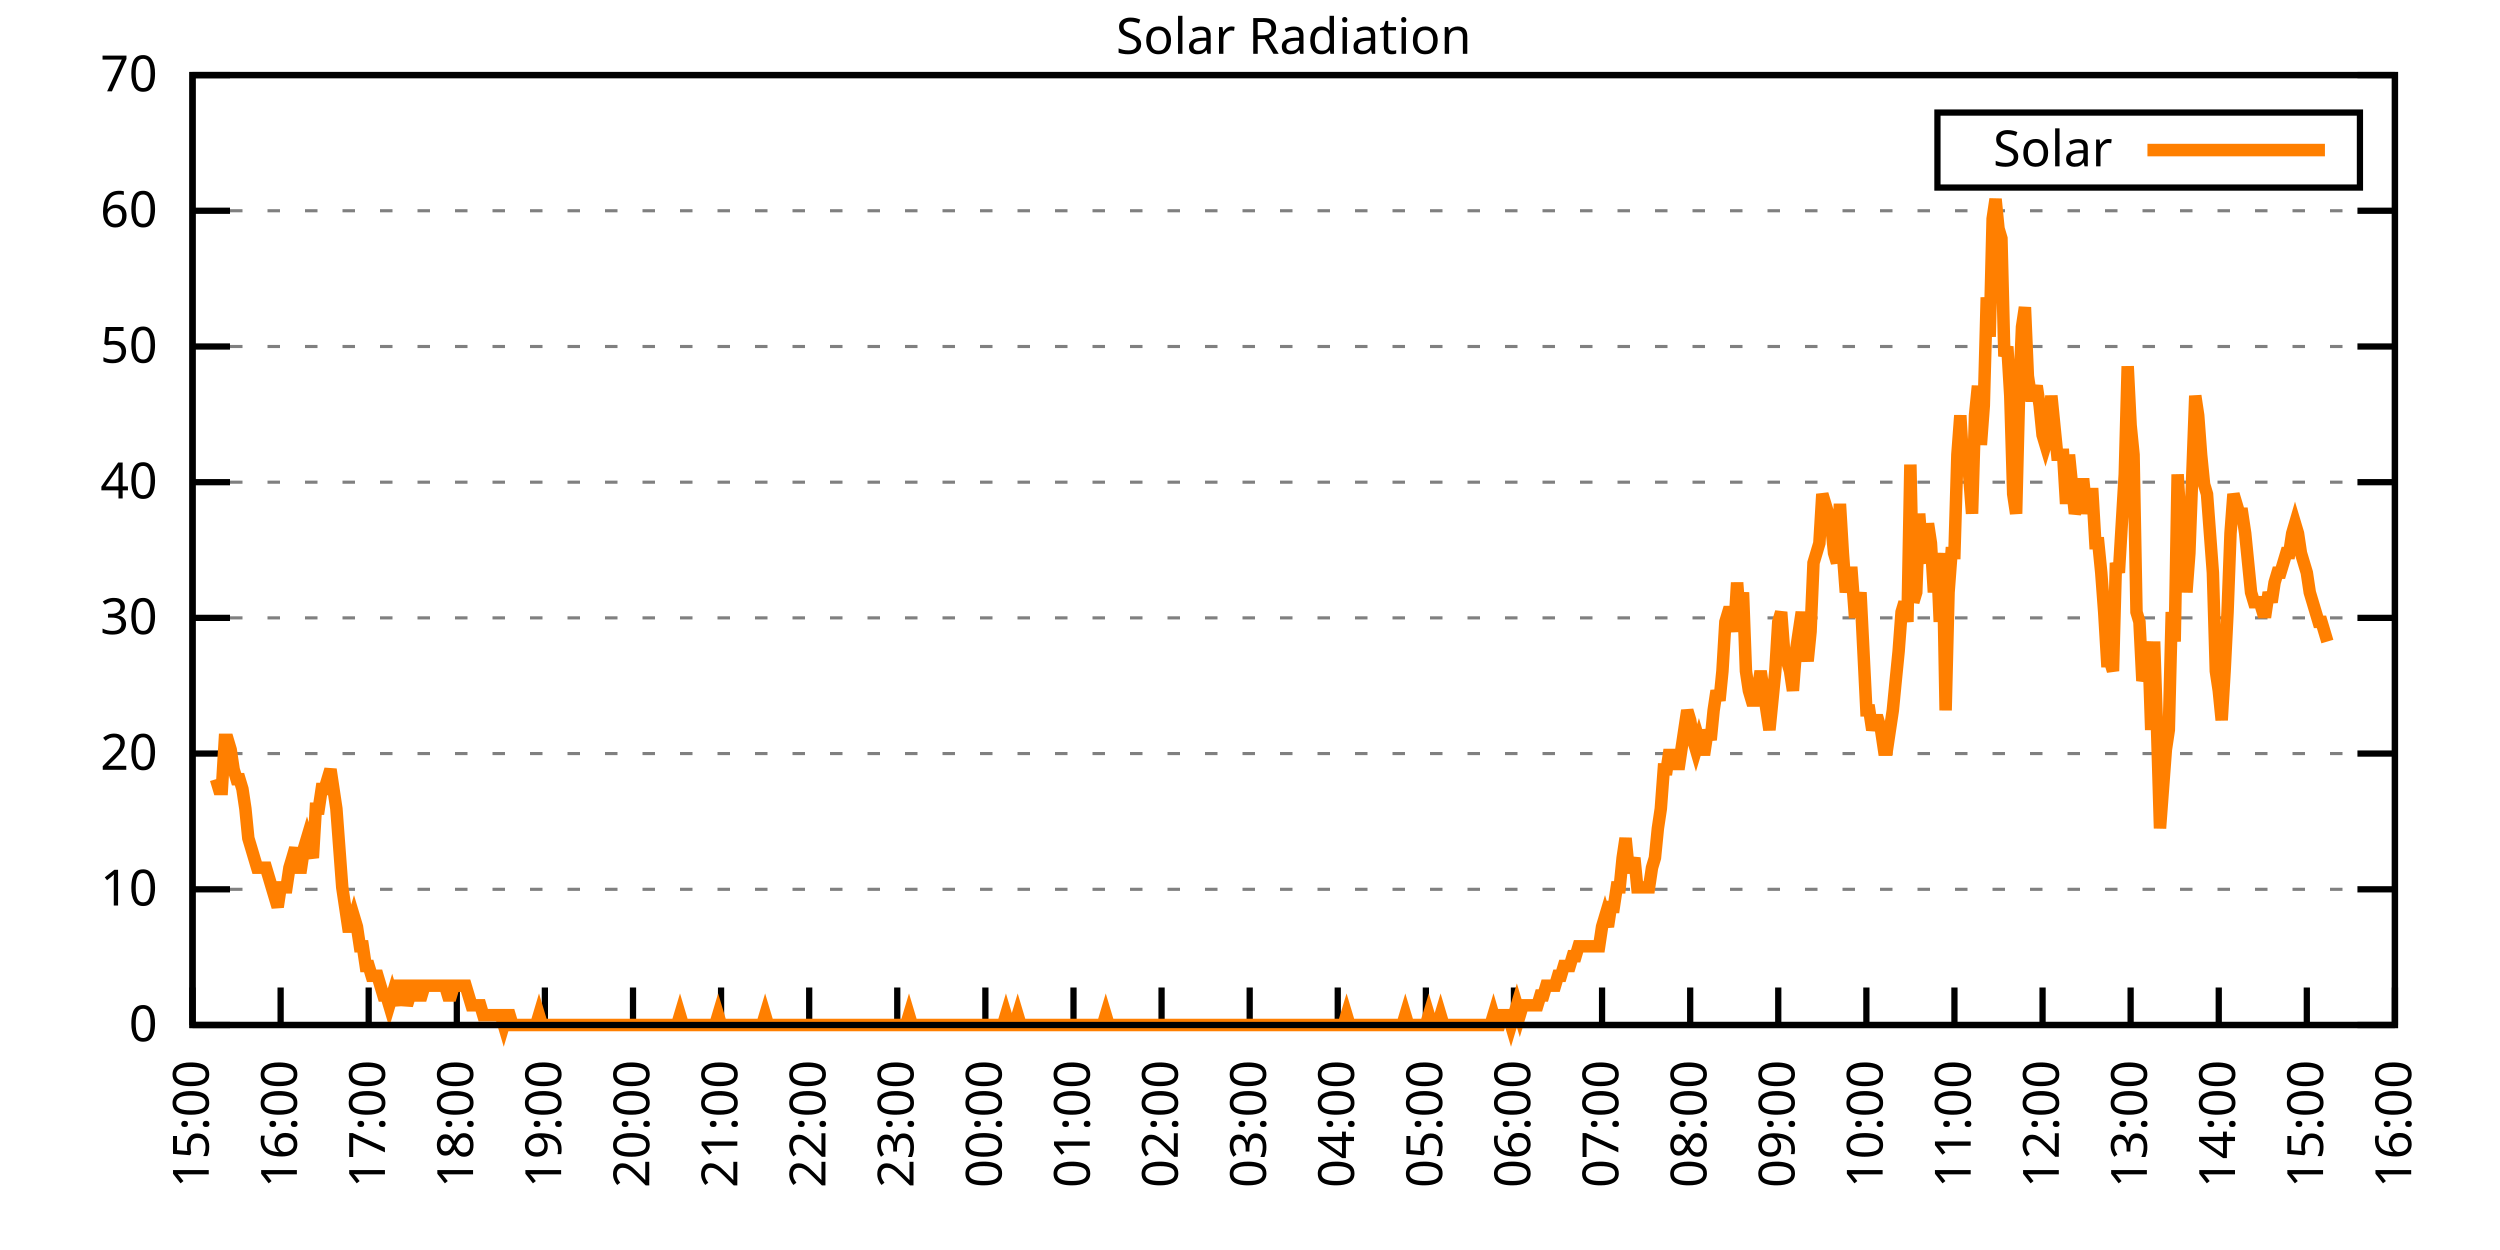
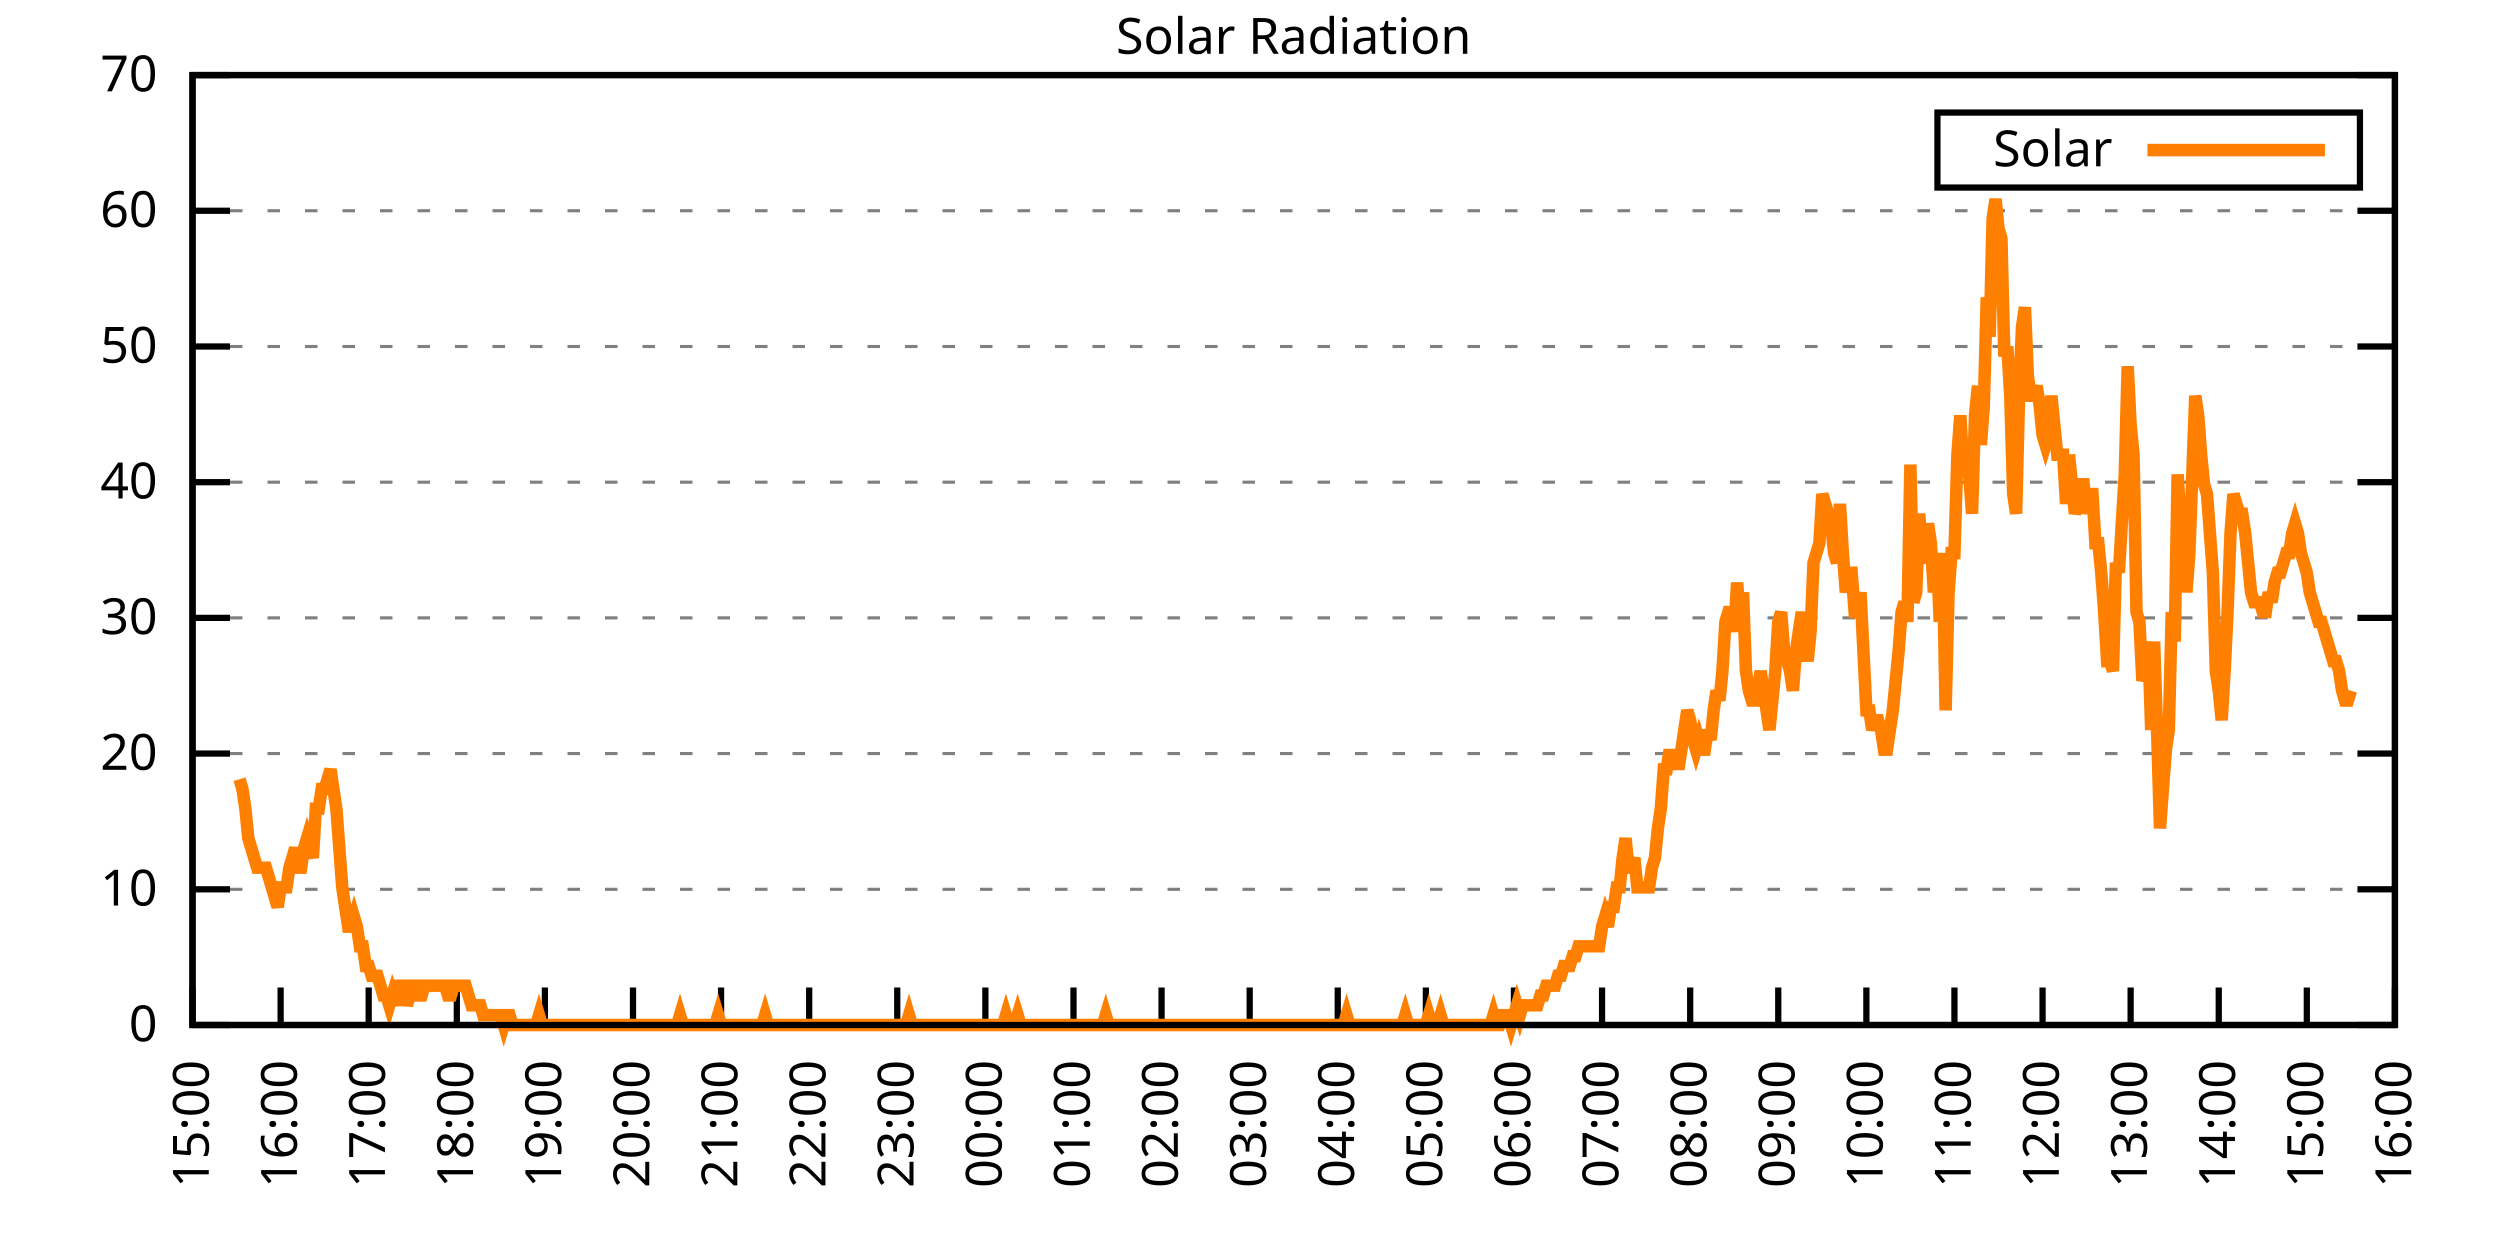
<svg xmlns="http://www.w3.org/2000/svg" xmlns:xlink="http://www.w3.org/1999/xlink" width="400" height="200" viewBox="0 0 400 200">
  <g id="gnuplot_canvas">
    <rect x="0" y="0" width="400" height="200" fill="none" />
    <defs>
      <circle id="gpDot" r="0.5" stroke-width="0.5" stroke="currentColor" />
      <path id="gpPt0" stroke-width="0.333" stroke="currentColor" d="M-1,0 h2 M0,-1 v2" />
      <path id="gpPt1" stroke-width="0.333" stroke="currentColor" d="M-1,-1 L1,1 M1,-1 L-1,1" />
      <path id="gpPt2" stroke-width="0.333" stroke="currentColor" d="M-1,0 L1,0 M0,-1 L0,1 M-1,-1 L1,1 M-1,1 L1,-1" />
      <rect id="gpPt3" stroke-width="0.333" stroke="currentColor" x="-1" y="-1" width="2" height="2" />
      <rect id="gpPt4" stroke-width="0.333" stroke="currentColor" fill="currentColor" x="-1" y="-1" width="2" height="2" />
      <circle id="gpPt5" stroke-width="0.333" stroke="currentColor" cx="0" cy="0" r="1" />
      <use xlink:href="#gpPt5" id="gpPt6" fill="currentColor" stroke="none" />
      <path id="gpPt7" stroke-width="0.333" stroke="currentColor" d="M0,-1.33 L-1.33,0.67 L1.33,0.67 z" />
      <use xlink:href="#gpPt7" id="gpPt8" fill="currentColor" stroke="none" />
      <use xlink:href="#gpPt7" id="gpPt9" stroke="currentColor" transform="rotate(180)" />
      <use xlink:href="#gpPt9" id="gpPt10" fill="currentColor" stroke="none" />
      <use xlink:href="#gpPt3" id="gpPt11" stroke="currentColor" transform="rotate(45)" />
      <use xlink:href="#gpPt11" id="gpPt12" fill="currentColor" stroke="none" />
      <path id="gpPt13" stroke-width="0.333" stroke="currentColor" d="M0,1.330 L1.265,0.411 L0.782,-1.067 L-0.782,-1.076 L-1.265,0.411 z" />
      <use xlink:href="#gpPt13" id="gpPt14" fill="currentColor" stroke="none" />
      <filter id="textbox" filterUnits="objectBoundingBox" x="0" y="0" height="1" width="1">
        <feFlood flood-color="white" flood-opacity="1" result="bgnd" />
        <feComposite in="SourceGraphic" in2="bgnd" operator="atop" />
      </filter>
      <filter id="greybox" filterUnits="objectBoundingBox" x="0" y="0" height="1" width="1">
        <feFlood flood-color="lightgrey" flood-opacity="1" result="grey" />
        <feComposite in="SourceGraphic" in2="grey" operator="atop" />
      </filter>
    </defs>
    <g fill="none" color="white" stroke="currentColor" stroke-width="1.00" stroke-linecap="butt" stroke-linejoin="miter">
</g>
    <g fill="none" color="black" stroke="currentColor" stroke-width="1.00" stroke-linecap="butt" stroke-linejoin="miter">
      <g stroke="none" shape-rendering="crispEdges">
        <polygon fill="rgb(255, 255, 255)" points="30.80,164.00 383.18,164.00 383.18,12.02 30.80,12.02 " />
      </g>
    </g>
    <g fill="none" color="black" stroke="currentColor" stroke-width="1.00" stroke-linecap="butt" stroke-linejoin="miter">
</g>
    <g fill="none" color="black" stroke="black" stroke-width="0.50" stroke-linecap="butt" stroke-linejoin="miter">
</g>
    <g fill="none" color="gray" stroke="currentColor" stroke-width="0.50" stroke-linecap="butt" stroke-linejoin="miter">
      <path stroke="gray" stroke-dasharray="2,4" class="gridline" d="M30.80,164.00 L383.19,164.00  " />
    </g>
    <g fill="none" color="gray" stroke="gray" stroke-width="1.00" stroke-linecap="butt" stroke-linejoin="miter">
</g>
    <g fill="none" color="black" stroke="currentColor" stroke-width="1.00" stroke-linecap="butt" stroke-linejoin="miter">
      <path stroke="black" d="M30.80,164.00 L36.80,164.00 M383.19,164.00 L377.19,164.00  " />
      <g transform="translate(25.20,166.60)" stroke="none" fill="black" font-family="Sans" font-size="8.00" text-anchor="end">
        <text>
          <tspan font-family="Sans"> 0</tspan>
        </text>
      </g>
    </g>
    <g fill="none" color="black" stroke="currentColor" stroke-width="1.00" stroke-linecap="butt" stroke-linejoin="miter">
</g>
    <g fill="none" color="black" stroke="black" stroke-width="0.50" stroke-linecap="butt" stroke-linejoin="miter">
</g>
    <g fill="none" color="gray" stroke="currentColor" stroke-width="0.50" stroke-linecap="butt" stroke-linejoin="miter">
      <path stroke="gray" stroke-dasharray="2,4" class="gridline" d="M30.80,142.29 L383.19,142.29  " />
    </g>
    <g fill="none" color="gray" stroke="gray" stroke-width="1.00" stroke-linecap="butt" stroke-linejoin="miter">
</g>
    <g fill="none" color="black" stroke="currentColor" stroke-width="1.00" stroke-linecap="butt" stroke-linejoin="miter">
      <path stroke="black" d="M30.80,142.29 L36.80,142.29 M383.19,142.29 L377.19,142.29  " />
      <g transform="translate(25.20,144.89)" stroke="none" fill="black" font-family="Sans" font-size="8.00" text-anchor="end">
        <text>
          <tspan font-family="Sans"> 10</tspan>
        </text>
      </g>
    </g>
    <g fill="none" color="black" stroke="currentColor" stroke-width="1.00" stroke-linecap="butt" stroke-linejoin="miter">
</g>
    <g fill="none" color="black" stroke="black" stroke-width="0.50" stroke-linecap="butt" stroke-linejoin="miter">
</g>
    <g fill="none" color="gray" stroke="currentColor" stroke-width="0.50" stroke-linecap="butt" stroke-linejoin="miter">
      <path stroke="gray" stroke-dasharray="2,4" class="gridline" d="M30.80,120.57 L383.19,120.57  " />
    </g>
    <g fill="none" color="gray" stroke="gray" stroke-width="1.00" stroke-linecap="butt" stroke-linejoin="miter">
</g>
    <g fill="none" color="black" stroke="currentColor" stroke-width="1.00" stroke-linecap="butt" stroke-linejoin="miter">
      <path stroke="black" d="M30.80,120.57 L36.80,120.57 M383.19,120.57 L377.19,120.57  " />
      <g transform="translate(25.20,123.17)" stroke="none" fill="black" font-family="Sans" font-size="8.00" text-anchor="end">
        <text>
          <tspan font-family="Sans"> 20</tspan>
        </text>
      </g>
    </g>
    <g fill="none" color="black" stroke="currentColor" stroke-width="1.00" stroke-linecap="butt" stroke-linejoin="miter">
</g>
    <g fill="none" color="black" stroke="black" stroke-width="0.50" stroke-linecap="butt" stroke-linejoin="miter">
</g>
    <g fill="none" color="gray" stroke="currentColor" stroke-width="0.50" stroke-linecap="butt" stroke-linejoin="miter">
      <path stroke="gray" stroke-dasharray="2,4" class="gridline" d="M30.80,98.86 L383.19,98.86  " />
    </g>
    <g fill="none" color="gray" stroke="gray" stroke-width="1.00" stroke-linecap="butt" stroke-linejoin="miter">
</g>
    <g fill="none" color="black" stroke="currentColor" stroke-width="1.00" stroke-linecap="butt" stroke-linejoin="miter">
      <path stroke="black" d="M30.80,98.86 L36.80,98.86 M383.19,98.86 L377.19,98.86  " />
      <g transform="translate(25.20,101.46)" stroke="none" fill="black" font-family="Sans" font-size="8.00" text-anchor="end">
        <text>
          <tspan font-family="Sans"> 30</tspan>
        </text>
      </g>
    </g>
    <g fill="none" color="black" stroke="currentColor" stroke-width="1.00" stroke-linecap="butt" stroke-linejoin="miter">
</g>
    <g fill="none" color="black" stroke="black" stroke-width="0.50" stroke-linecap="butt" stroke-linejoin="miter">
</g>
    <g fill="none" color="gray" stroke="currentColor" stroke-width="0.50" stroke-linecap="butt" stroke-linejoin="miter">
      <path stroke="gray" stroke-dasharray="2,4" class="gridline" d="M30.80,77.15 L383.19,77.15  " />
    </g>
    <g fill="none" color="gray" stroke="gray" stroke-width="1.00" stroke-linecap="butt" stroke-linejoin="miter">
</g>
    <g fill="none" color="black" stroke="currentColor" stroke-width="1.00" stroke-linecap="butt" stroke-linejoin="miter">
      <path stroke="black" d="M30.80,77.15 L36.80,77.15 M383.19,77.15 L377.19,77.15  " />
      <g transform="translate(25.20,79.75)" stroke="none" fill="black" font-family="Sans" font-size="8.00" text-anchor="end">
        <text>
          <tspan font-family="Sans"> 40</tspan>
        </text>
      </g>
    </g>
    <g fill="none" color="black" stroke="currentColor" stroke-width="1.00" stroke-linecap="butt" stroke-linejoin="miter">
</g>
    <g fill="none" color="black" stroke="black" stroke-width="0.50" stroke-linecap="butt" stroke-linejoin="miter">
</g>
    <g fill="none" color="gray" stroke="currentColor" stroke-width="0.50" stroke-linecap="butt" stroke-linejoin="miter">
      <path stroke="gray" stroke-dasharray="2,4" class="gridline" d="M30.80,55.44 L383.19,55.44  " />
    </g>
    <g fill="none" color="gray" stroke="gray" stroke-width="1.00" stroke-linecap="butt" stroke-linejoin="miter">
</g>
    <g fill="none" color="black" stroke="currentColor" stroke-width="1.00" stroke-linecap="butt" stroke-linejoin="miter">
      <path stroke="black" d="M30.80,55.44 L36.80,55.44 M383.19,55.44 L377.19,55.44  " />
      <g transform="translate(25.20,58.04)" stroke="none" fill="black" font-family="Sans" font-size="8.00" text-anchor="end">
        <text>
          <tspan font-family="Sans"> 50</tspan>
        </text>
      </g>
    </g>
    <g fill="none" color="black" stroke="currentColor" stroke-width="1.00" stroke-linecap="butt" stroke-linejoin="miter">
</g>
    <g fill="none" color="black" stroke="black" stroke-width="0.50" stroke-linecap="butt" stroke-linejoin="miter">
</g>
    <g fill="none" color="gray" stroke="currentColor" stroke-width="0.50" stroke-linecap="butt" stroke-linejoin="miter">
      <path stroke="gray" stroke-dasharray="2,4" class="gridline" d="M30.80,33.72 L383.19,33.72  " />
    </g>
    <g fill="none" color="gray" stroke="gray" stroke-width="1.00" stroke-linecap="butt" stroke-linejoin="miter">
</g>
    <g fill="none" color="black" stroke="currentColor" stroke-width="1.00" stroke-linecap="butt" stroke-linejoin="miter">
      <path stroke="black" d="M30.80,33.72 L36.80,33.72 M383.19,33.72 L377.19,33.72  " />
      <g transform="translate(25.20,36.32)" stroke="none" fill="black" font-family="Sans" font-size="8.00" text-anchor="end">
        <text>
          <tspan font-family="Sans"> 60</tspan>
        </text>
      </g>
    </g>
    <g fill="none" color="black" stroke="currentColor" stroke-width="1.00" stroke-linecap="butt" stroke-linejoin="miter">
</g>
    <g fill="none" color="black" stroke="black" stroke-width="0.50" stroke-linecap="butt" stroke-linejoin="miter">
</g>
    <g fill="none" color="gray" stroke="currentColor" stroke-width="0.50" stroke-linecap="butt" stroke-linejoin="miter">
      <path stroke="gray" stroke-dasharray="2,4" class="gridline" d="M30.80,12.01 L383.19,12.01  " />
    </g>
    <g fill="none" color="gray" stroke="gray" stroke-width="1.00" stroke-linecap="butt" stroke-linejoin="miter">
</g>
    <g fill="none" color="black" stroke="currentColor" stroke-width="1.00" stroke-linecap="butt" stroke-linejoin="miter">
      <path stroke="black" d="M30.80,12.01 L36.80,12.01 M383.19,12.01 L377.19,12.01  " />
      <g transform="translate(25.20,14.61)" stroke="none" fill="black" font-family="Sans" font-size="8.00" text-anchor="end">
        <text>
          <tspan font-family="Sans"> 70</tspan>
        </text>
      </g>
    </g>
    <g fill="none" color="black" stroke="currentColor" stroke-width="1.00" stroke-linecap="butt" stroke-linejoin="miter">
      <path stroke="black" d="M30.80,164.00 L30.80,158.00  " />
      <g transform="translate(33.40,169.60) rotate(270.00)" stroke="none" fill="black" font-family="Sans" font-size="8.00" text-anchor="end">
        <text>
          <tspan font-family="Sans">15:00</tspan>
        </text>
      </g>
    </g>
    <g fill="none" color="black" stroke="currentColor" stroke-width="1.00" stroke-linecap="butt" stroke-linejoin="miter">
      <path stroke="black" d="M44.90,164.00 L44.90,158.00  " />
      <g transform="translate(47.50,169.60) rotate(270.00)" stroke="none" fill="black" font-family="Sans" font-size="8.00" text-anchor="end">
        <text>
          <tspan font-family="Sans">16:00</tspan>
        </text>
      </g>
    </g>
    <g fill="none" color="black" stroke="currentColor" stroke-width="1.00" stroke-linecap="butt" stroke-linejoin="miter">
      <path stroke="black" d="M58.99,164.00 L58.99,158.00  " />
      <g transform="translate(61.59,169.60) rotate(270.00)" stroke="none" fill="black" font-family="Sans" font-size="8.00" text-anchor="end">
        <text>
          <tspan font-family="Sans">17:00</tspan>
        </text>
      </g>
    </g>
    <g fill="none" color="black" stroke="currentColor" stroke-width="1.00" stroke-linecap="butt" stroke-linejoin="miter">
      <path stroke="black" d="M73.09,164.00 L73.09,158.00  " />
      <g transform="translate(75.69,169.60) rotate(270.00)" stroke="none" fill="black" font-family="Sans" font-size="8.00" text-anchor="end">
        <text>
          <tspan font-family="Sans">18:00</tspan>
        </text>
      </g>
    </g>
    <g fill="none" color="black" stroke="currentColor" stroke-width="1.00" stroke-linecap="butt" stroke-linejoin="miter">
      <path stroke="black" d="M87.18,164.00 L87.18,158.00  " />
      <g transform="translate(89.78,169.60) rotate(270.00)" stroke="none" fill="black" font-family="Sans" font-size="8.00" text-anchor="end">
        <text>
          <tspan font-family="Sans">19:00</tspan>
        </text>
      </g>
    </g>
    <g fill="none" color="black" stroke="currentColor" stroke-width="1.00" stroke-linecap="butt" stroke-linejoin="miter">
      <path stroke="black" d="M101.28,164.00 L101.28,158.00  " />
      <g transform="translate(103.88,169.60) rotate(270.00)" stroke="none" fill="black" font-family="Sans" font-size="8.00" text-anchor="end">
        <text>
          <tspan font-family="Sans">20:00</tspan>
        </text>
      </g>
    </g>
    <g fill="none" color="black" stroke="currentColor" stroke-width="1.00" stroke-linecap="butt" stroke-linejoin="miter">
      <path stroke="black" d="M115.37,164.00 L115.37,158.00  " />
      <g transform="translate(117.97,169.60) rotate(270.00)" stroke="none" fill="black" font-family="Sans" font-size="8.00" text-anchor="end">
        <text>
          <tspan font-family="Sans">21:00</tspan>
        </text>
      </g>
    </g>
    <g fill="none" color="black" stroke="currentColor" stroke-width="1.00" stroke-linecap="butt" stroke-linejoin="miter">
      <path stroke="black" d="M129.47,164.00 L129.47,158.00  " />
      <g transform="translate(132.07,169.60) rotate(270.00)" stroke="none" fill="black" font-family="Sans" font-size="8.00" text-anchor="end">
        <text>
          <tspan font-family="Sans">22:00</tspan>
        </text>
      </g>
    </g>
    <g fill="none" color="black" stroke="currentColor" stroke-width="1.00" stroke-linecap="butt" stroke-linejoin="miter">
      <path stroke="black" d="M143.56,164.00 L143.56,158.00  " />
      <g transform="translate(146.16,169.60) rotate(270.00)" stroke="none" fill="black" font-family="Sans" font-size="8.00" text-anchor="end">
        <text>
          <tspan font-family="Sans">23:00</tspan>
        </text>
      </g>
    </g>
    <g fill="none" color="black" stroke="currentColor" stroke-width="1.00" stroke-linecap="butt" stroke-linejoin="miter">
      <path stroke="black" d="M157.66,164.00 L157.66,158.00  " />
      <g transform="translate(160.26,169.60) rotate(270.00)" stroke="none" fill="black" font-family="Sans" font-size="8.00" text-anchor="end">
        <text>
          <tspan font-family="Sans">00:00</tspan>
        </text>
      </g>
    </g>
    <g fill="none" color="black" stroke="currentColor" stroke-width="1.00" stroke-linecap="butt" stroke-linejoin="miter">
      <path stroke="black" d="M171.76,164.00 L171.76,158.00  " />
      <g transform="translate(174.36,169.60) rotate(270.00)" stroke="none" fill="black" font-family="Sans" font-size="8.00" text-anchor="end">
        <text>
          <tspan font-family="Sans">01:00</tspan>
        </text>
      </g>
    </g>
    <g fill="none" color="black" stroke="currentColor" stroke-width="1.00" stroke-linecap="butt" stroke-linejoin="miter">
      <path stroke="black" d="M185.85,164.00 L185.85,158.00  " />
      <g transform="translate(188.45,169.60) rotate(270.00)" stroke="none" fill="black" font-family="Sans" font-size="8.00" text-anchor="end">
        <text>
          <tspan font-family="Sans">02:00</tspan>
        </text>
      </g>
    </g>
    <g fill="none" color="black" stroke="currentColor" stroke-width="1.00" stroke-linecap="butt" stroke-linejoin="miter">
      <path stroke="black" d="M199.95,164.00 L199.95,158.00  " />
      <g transform="translate(202.55,169.60) rotate(270.00)" stroke="none" fill="black" font-family="Sans" font-size="8.00" text-anchor="end">
        <text>
          <tspan font-family="Sans">03:00</tspan>
        </text>
      </g>
    </g>
    <g fill="none" color="black" stroke="currentColor" stroke-width="1.00" stroke-linecap="butt" stroke-linejoin="miter">
      <path stroke="black" d="M214.04,164.00 L214.04,158.00  " />
      <g transform="translate(216.64,169.60) rotate(270.00)" stroke="none" fill="black" font-family="Sans" font-size="8.00" text-anchor="end">
        <text>
          <tspan font-family="Sans">04:00</tspan>
        </text>
      </g>
    </g>
    <g fill="none" color="black" stroke="currentColor" stroke-width="1.00" stroke-linecap="butt" stroke-linejoin="miter">
      <path stroke="black" d="M228.14,164.00 L228.14,158.00  " />
      <g transform="translate(230.74,169.60) rotate(270.00)" stroke="none" fill="black" font-family="Sans" font-size="8.00" text-anchor="end">
        <text>
          <tspan font-family="Sans">05:00</tspan>
        </text>
      </g>
    </g>
    <g fill="none" color="black" stroke="currentColor" stroke-width="1.00" stroke-linecap="butt" stroke-linejoin="miter">
      <path stroke="black" d="M242.23,164.00 L242.23,158.00  " />
      <g transform="translate(244.83,169.60) rotate(270.00)" stroke="none" fill="black" font-family="Sans" font-size="8.00" text-anchor="end">
        <text>
          <tspan font-family="Sans">06:00</tspan>
        </text>
      </g>
    </g>
    <g fill="none" color="black" stroke="currentColor" stroke-width="1.00" stroke-linecap="butt" stroke-linejoin="miter">
      <path stroke="black" d="M256.33,164.00 L256.33,158.00  " />
      <g transform="translate(258.93,169.60) rotate(270.00)" stroke="none" fill="black" font-family="Sans" font-size="8.00" text-anchor="end">
        <text>
          <tspan font-family="Sans">07:00</tspan>
        </text>
      </g>
    </g>
    <g fill="none" color="black" stroke="currentColor" stroke-width="1.00" stroke-linecap="butt" stroke-linejoin="miter">
      <path stroke="black" d="M270.43,164.00 L270.43,158.00  " />
      <g transform="translate(273.03,169.60) rotate(270.00)" stroke="none" fill="black" font-family="Sans" font-size="8.00" text-anchor="end">
        <text>
          <tspan font-family="Sans">08:00</tspan>
        </text>
      </g>
    </g>
    <g fill="none" color="black" stroke="currentColor" stroke-width="1.00" stroke-linecap="butt" stroke-linejoin="miter">
      <path stroke="black" d="M284.52,164.00 L284.52,158.00  " />
      <g transform="translate(287.12,169.60) rotate(270.00)" stroke="none" fill="black" font-family="Sans" font-size="8.00" text-anchor="end">
        <text>
          <tspan font-family="Sans">09:00</tspan>
        </text>
      </g>
    </g>
    <g fill="none" color="black" stroke="currentColor" stroke-width="1.00" stroke-linecap="butt" stroke-linejoin="miter">
      <path stroke="black" d="M298.62,164.00 L298.62,158.00  " />
      <g transform="translate(301.22,169.60) rotate(270.00)" stroke="none" fill="black" font-family="Sans" font-size="8.00" text-anchor="end">
        <text>
          <tspan font-family="Sans">10:00</tspan>
        </text>
      </g>
    </g>
    <g fill="none" color="black" stroke="currentColor" stroke-width="1.00" stroke-linecap="butt" stroke-linejoin="miter">
      <path stroke="black" d="M312.71,164.00 L312.71,158.00  " />
      <g transform="translate(315.31,169.60) rotate(270.00)" stroke="none" fill="black" font-family="Sans" font-size="8.00" text-anchor="end">
        <text>
          <tspan font-family="Sans">11:00</tspan>
        </text>
      </g>
    </g>
    <g fill="none" color="black" stroke="currentColor" stroke-width="1.00" stroke-linecap="butt" stroke-linejoin="miter">
      <path stroke="black" d="M326.81,164.00 L326.81,158.00  " />
      <g transform="translate(329.41,169.60) rotate(270.00)" stroke="none" fill="black" font-family="Sans" font-size="8.00" text-anchor="end">
        <text>
          <tspan font-family="Sans">12:00</tspan>
        </text>
      </g>
    </g>
    <g fill="none" color="black" stroke="currentColor" stroke-width="1.00" stroke-linecap="butt" stroke-linejoin="miter">
      <path stroke="black" d="M340.90,164.00 L340.90,158.00  " />
      <g transform="translate(343.50,169.60) rotate(270.00)" stroke="none" fill="black" font-family="Sans" font-size="8.00" text-anchor="end">
        <text>
          <tspan font-family="Sans">13:00</tspan>
        </text>
      </g>
    </g>
    <g fill="none" color="black" stroke="currentColor" stroke-width="1.00" stroke-linecap="butt" stroke-linejoin="miter">
      <path stroke="black" d="M355.00,164.00 L355.00,158.00  " />
      <g transform="translate(357.60,169.60) rotate(270.00)" stroke="none" fill="black" font-family="Sans" font-size="8.00" text-anchor="end">
        <text>
          <tspan font-family="Sans">14:00</tspan>
        </text>
      </g>
    </g>
    <g fill="none" color="black" stroke="currentColor" stroke-width="1.00" stroke-linecap="butt" stroke-linejoin="miter">
      <path stroke="black" d="M369.09,164.00 L369.09,158.00  " />
      <g transform="translate(371.69,169.60) rotate(270.00)" stroke="none" fill="black" font-family="Sans" font-size="8.00" text-anchor="end">
        <text>
          <tspan font-family="Sans">15:00</tspan>
        </text>
      </g>
    </g>
    <g fill="none" color="black" stroke="currentColor" stroke-width="1.00" stroke-linecap="butt" stroke-linejoin="miter">
      <path stroke="black" d="M383.19,164.00 L383.19,158.00  " />
      <g transform="translate(385.79,169.60) rotate(270.00)" stroke="none" fill="black" font-family="Sans" font-size="8.00" text-anchor="end">
        <text>
          <tspan font-family="Sans">16:00</tspan>
        </text>
      </g>
    </g>
    <g fill="none" color="black" stroke="currentColor" stroke-width="1.00" stroke-linecap="butt" stroke-linejoin="miter">
</g>
    <g fill="none" color="black" stroke="currentColor" stroke-width="1.00" stroke-linecap="butt" stroke-linejoin="miter">
      <path stroke="black" d="M30.80,12.01 L30.80,164.00 L383.19,164.00 L383.19,12.01 L30.80,12.01 Z  " />
    </g>
    <g fill="none" color="black" stroke="currentColor" stroke-width="1.00" stroke-linecap="butt" stroke-linejoin="miter">
</g>
    <g fill="none" color="black" stroke="currentColor" stroke-width="1.00" stroke-linecap="butt" stroke-linejoin="miter">
      <path stroke="black" d="M309.99,30.01 L309.99,18.01 L377.59,18.01 L377.59,30.01 L309.99,30.01 Z  " />
    </g>
    <g id="Solar_Radiation_plot_1">
      <g fill="none" color="white" stroke="black" stroke-width="2.00" stroke-linecap="butt" stroke-linejoin="miter">
</g>
      <g fill="none" color="black" stroke="currentColor" stroke-width="2.00" stroke-linecap="butt" stroke-linejoin="miter">
        <g transform="translate(337.99,26.61)" stroke="none" fill="black" font-family="Sans" font-size="8.00" text-anchor="end">
          <text>
            <tspan font-family="Sans">Solar</tspan>
          </text>
        </g>
      </g>
      <g fill="none" color="black" stroke="currentColor" stroke-width="2.00" stroke-linecap="butt" stroke-linejoin="miter">
-         <path stroke="rgb(255, 127,   0)" d="M343.59,24.01 L371.99,24.01 M34.56,124.67 L35.03,126.24 L35.50,126.24 L35.97,118.38 L36.44,118.38 L36.91,119.95   L37.38,123.10 L37.85,124.67 L38.32,124.67 L38.79,126.24 L39.26,129.39 L39.73,134.11 L40.20,135.68 L40.67,137.26   L41.14,138.83 L41.61,138.83 L42.08,138.83 L42.55,138.83 L43.02,140.40 L43.49,141.98 L43.96,143.55 L44.43,145.12   L44.90,141.98 L45.37,141.98 L45.84,141.98 L46.31,138.83 L46.78,137.26 L47.24,135.68 L47.71,138.83 L48.18,138.83   L48.65,135.68 L49.12,134.11 L49.59,135.68 L50.06,137.26 L50.53,129.39 L51.00,129.39 L51.47,126.24 L51.94,126.24   L52.41,124.67 L52.88,123.10 L53.35,126.24 L53.82,129.39 L54.29,135.68 L54.76,141.98 L55.23,145.12 L55.70,148.27   L56.17,148.27 L56.64,146.70 L57.11,148.27 L57.58,151.41 L58.05,151.41 L58.52,154.56 L58.99,154.56 L59.46,156.13   L59.93,156.13 L60.40,156.13 L60.87,157.71 L61.34,159.28 L61.81,159.28 L62.28,160.85 L62.75,159.28 L63.22,160.85   L63.69,157.71 L64.16,157.71 L64.63,157.71 L65.10,160.85 L65.57,159.28 L66.04,157.71 L66.51,157.71 L66.98,159.28   L67.45,159.28 L67.92,157.71 L68.39,157.71 L68.86,157.71 L69.33,157.71 L69.80,157.71 L70.27,157.71 L70.74,157.71   L71.21,157.71 L71.68,159.28 L72.15,159.28 L72.62,157.71 L73.09,157.71 L73.56,157.71 L74.03,157.71 L74.50,157.71   L74.97,159.28 L75.44,160.85 L75.91,160.85 L76.38,160.85 L76.85,160.85 L77.32,162.43 L77.79,162.43 L78.26,162.43   L78.73,162.43 L79.19,162.43 L79.66,162.43 L80.13,162.43 L80.60,164.00 L81.07,162.43 L81.54,162.43 L82.01,164.00   L82.48,164.00 L82.95,164.00 L83.42,164.00 L83.89,164.00 L84.36,164.00 L84.83,164.00 L85.30,164.00 L85.77,164.00   L86.24,162.43 L86.71,164.00 L87.18,164.00 L87.65,164.00 L88.12,164.00 L88.59,164.00 L89.06,164.00 L89.53,164.00   L90.00,164.00 L90.47,164.00 L90.94,164.00 L91.41,164.00 L91.88,164.00 L92.35,164.00 L92.82,164.00 L93.29,164.00   L93.76,164.00 L94.23,164.00 L94.70,164.00 L95.17,164.00 L95.64,164.00 L96.11,164.00 L96.58,164.00 L97.05,164.00   L97.52,164.00 L97.99,164.00 L98.46,164.00 L98.93,164.00 L99.40,164.00 L99.87,164.00 L100.34,164.00 L100.81,164.00   L101.28,164.00 L101.75,164.00 L102.22,164.00 L102.69,164.00 L103.16,164.00 L103.63,164.00 L104.10,164.00 L104.57,164.00   L105.04,164.00 L105.51,164.00 L105.98,164.00 L106.45,164.00 L106.92,164.00 L107.39,164.00 L107.86,164.00 L108.33,164.00   L108.80,162.43 L109.27,164.00 L109.74,164.00 L110.21,164.00 L110.68,164.00 L111.14,164.00 L111.61,164.00 L112.08,164.00   L112.55,164.00 L113.02,164.00 L113.49,164.00 L113.96,164.00 L114.43,164.00 L114.90,162.43 L115.37,164.00 L115.84,164.00   L116.31,164.00 L116.78,164.00 L117.25,164.00 L117.72,164.00 L118.19,164.00 L118.66,164.00 L119.13,164.00 L119.60,164.00   L120.07,164.00 L120.54,164.00 L121.01,164.00 L121.48,164.00 L121.95,164.00 L122.42,162.43 L122.89,164.00 L123.36,164.00   L123.83,164.00 L124.30,164.00 L124.77,164.00 L125.24,164.00 L125.71,164.00 L126.18,164.00 L126.65,164.00 L127.12,164.00   L127.59,164.00 L128.06,164.00 L128.53,164.00 L129.00,164.00 L129.47,164.00 L129.94,164.00 L130.41,164.00 L130.88,164.00   L131.35,164.00 L131.82,164.00 L132.29,164.00 L132.76,164.00 L133.23,164.00 L133.70,164.00 L134.17,164.00 L134.64,164.00   L135.11,164.00 L135.58,164.00 L136.05,164.00 L136.52,164.00 L136.99,164.00 L137.46,164.00 L137.93,164.00 L138.40,164.00   L138.87,164.00 L139.34,164.00 L139.81,164.00 L140.28,164.00 L140.75,164.00 L141.22,164.00 L141.69,164.00 L142.16,164.00   L142.63,164.00 L143.09,164.00 L143.56,164.00 L144.03,164.00 L144.50,164.00 L144.97,164.00 L145.44,162.43 L145.91,164.00   L146.38,164.00 L146.85,164.00 L147.32,164.00 L147.79,164.00 L148.26,164.00 L148.73,164.00 L149.20,164.00 L149.67,164.00   L150.14,164.00 L150.61,164.00 L151.08,164.00 L151.55,164.00 L152.02,164.00 L152.49,164.00 L152.96,164.00 L153.43,164.00   L153.90,164.00 L154.37,164.00 L154.84,164.00 L155.31,164.00 L155.78,164.00 L156.25,164.00 L156.72,164.00 L157.19,164.00   L157.66,164.00 L158.13,164.00 L158.60,164.00 L159.07,164.00 L159.54,164.00 L160.01,164.00 L160.48,164.00 L160.95,162.43   L161.42,164.00 L161.89,164.00 L162.36,164.00 L162.83,162.43 L163.30,164.00 L163.77,164.00 L164.24,164.00 L164.71,164.00   L165.18,164.00 L165.65,164.00 L166.12,164.00 L166.59,164.00 L167.06,164.00 L167.53,164.00 L168.00,164.00 L168.47,164.00   L168.94,164.00 L169.41,164.00 L169.88,164.00 L170.35,164.00 L170.82,164.00 L171.29,164.00 L171.76,164.00 L172.23,164.00   L172.70,164.00 L173.17,164.00 L173.64,164.00 L174.11,164.00 L174.58,164.00 L175.04,164.00 L175.51,164.00 L175.98,164.00   L176.45,164.00 L176.92,162.43 L177.39,164.00 L177.86,164.00 L178.33,164.00 L178.80,164.00 L179.27,164.00 L179.74,164.00   L180.21,164.00 L180.68,164.00 L181.15,164.00 L181.62,164.00 L182.09,164.00 L182.56,164.00 L183.03,164.00 L183.50,164.00   L183.97,164.00 L184.44,164.00 L184.91,164.00 L185.38,164.00 L185.85,164.00 L186.32,164.00 L186.79,164.00 L187.26,164.00   L187.73,164.00 L188.20,164.00 L188.67,164.00 L189.14,164.00 L189.61,164.00 L190.08,164.00 L190.55,164.00 L191.02,164.00   L191.49,164.00 L191.96,164.00 L192.43,164.00 L192.90,164.00 L193.37,164.00 L193.84,164.00 L194.31,164.00 L194.78,164.00   L195.25,164.00 L195.72,164.00 L196.19,164.00 L196.66,164.00 L197.13,164.00 L197.60,164.00 L198.07,164.00 L198.54,164.00   L199.01,164.00 L199.48,164.00 L199.95,164.00 L200.42,164.00 L200.89,164.00 L201.36,164.00 L201.83,164.00 L202.30,164.00   L202.77,164.00 L203.24,164.00 L203.71,164.00 L204.18,164.00 L204.65,164.00 L205.12,164.00 L205.59,164.00 L206.06,164.00   L206.53,164.00 L207.00,164.00 L207.46,164.00 L207.93,164.00 L208.40,164.00 L208.87,164.00 L209.34,164.00 L209.81,164.00   L210.28,164.00 L210.75,164.00 L211.22,164.00 L211.69,164.00 L212.16,164.00 L212.63,164.00 L213.10,164.00 L213.57,164.00   L214.04,164.00 L214.51,164.00 L214.98,164.00 L215.45,162.43 L215.92,164.00 L216.39,164.00 L216.86,164.00 L217.33,164.00   L217.80,164.00 L218.27,164.00 L218.74,164.00 L219.21,164.00 L219.68,164.00 L220.15,164.00 L220.62,164.00 L221.09,164.00   L221.56,164.00 L222.03,164.00 L222.50,164.00 L222.97,164.00 L223.44,164.00 L223.91,164.00 L224.38,164.00 L224.85,162.43   L225.32,164.00 L225.79,164.00 L226.26,164.00 L226.73,164.00 L227.20,164.00 L227.67,164.00 L228.14,164.00 L228.61,162.43   L229.08,164.00 L229.55,164.00 L230.02,164.00 L230.49,162.43 L230.96,164.00 L231.43,164.00 L231.90,164.00 L232.37,164.00   L232.84,164.00 L233.31,164.00 L233.78,164.00 L234.25,164.00 L234.72,164.00 L235.19,164.00 L235.66,164.00 L236.13,164.00   L236.60,164.00 L237.07,164.00 L237.54,164.00 L238.01,164.00 L238.48,164.00 L238.95,162.43 L239.41,164.00 L239.88,164.00   L240.35,162.43 L240.82,162.43 L241.29,162.43 L241.76,164.00 L242.23,162.43 L242.70,160.85 L243.17,162.43 L243.64,160.85   L244.11,160.85 L244.58,160.85 L245.05,160.85 L245.52,160.85 L245.99,160.85 L246.46,159.28 L246.93,159.28 L247.40,157.71   L247.87,157.71 L248.34,157.71 L248.81,157.71 L249.28,156.13 L249.75,156.13 L250.22,154.56 L250.69,154.56 L251.16,154.56   L251.63,152.99 L252.10,152.99 L252.57,151.41 L253.04,151.41 L253.51,151.41 L253.98,151.41 L254.45,151.41 L254.92,151.41   L255.39,151.41 L255.86,151.41 L256.33,148.27 L256.80,146.70 L257.27,148.27 L257.74,145.12 L258.21,145.12 L258.68,141.98   L259.15,141.98 L259.62,137.26 L260.09,134.11 L260.56,138.83 L261.03,138.83 L261.50,137.26 L261.97,141.98 L262.44,141.98   L262.91,141.98 L263.38,141.98 L263.85,141.98 L264.32,138.83 L264.79,137.26 L265.26,132.54 L265.73,129.39 L266.20,123.10   L266.67,123.10 L267.14,119.95 L267.61,123.10 L268.08,119.95 L268.55,123.10 L269.02,119.95 L269.49,116.80 L269.96,113.66   L270.43,115.23 L270.90,118.38 L271.36,119.95 L271.83,118.38 L272.30,119.95 L272.77,119.95 L273.24,116.80 L273.71,118.38   L274.18,113.66 L274.65,110.51 L275.12,112.09 L275.59,107.37 L276.06,99.50 L276.53,97.93 L277.00,97.93 L277.47,101.07   L277.94,93.21 L278.41,99.50 L278.88,94.78 L279.35,107.37 L279.82,110.51 L280.29,112.09 L280.76,112.09 L281.23,110.51   L281.70,107.37 L282.17,110.51 L282.64,113.66 L283.11,116.80 L283.58,112.09 L284.05,107.37 L284.52,99.50 L284.99,97.93   L285.46,104.22 L285.93,105.79 L286.40,107.37 L286.87,110.51 L287.34,104.22 L287.81,101.07 L288.28,97.93 L288.75,102.65   L289.22,105.79 L289.69,101.07 L290.16,90.06 L290.63,88.49 L291.10,86.91 L291.57,79.05 L292.04,80.62 L292.51,82.19   L292.98,83.77 L293.45,88.49 L293.92,90.06 L294.39,80.62 L294.86,88.49 L295.33,94.78 L295.80,91.63 L296.27,91.63   L296.74,97.93 L297.21,97.93 L297.68,94.78 L298.15,104.22 L298.62,113.66 L299.09,113.66 L299.56,116.80 L300.03,115.23   L300.50,115.23 L300.97,116.80 L301.44,119.95 L301.91,119.95 L302.38,116.80 L302.85,113.66 L303.31,108.94 L303.78,104.22   L304.25,97.93 L304.72,96.35 L305.19,99.50 L305.66,74.33 L306.13,96.35 L306.60,94.78 L307.07,82.19 L307.54,88.49   L308.01,90.06 L308.48,83.77 L308.95,86.91 L309.42,94.78 L309.89,88.49 L310.36,99.50 L310.83,88.49 L311.30,113.66   L311.77,94.78 L312.24,88.49 L312.71,88.49 L313.18,72.76 L313.65,66.46 L314.12,74.33 L314.59,71.18 L315.06,75.90   L315.53,82.19 L316.00,66.46 L316.47,61.74 L316.94,71.18 L317.41,64.89 L317.88,47.58 L318.35,53.88 L318.82,35.00   L319.29,31.85 L319.76,36.57 L320.23,38.15 L320.70,57.02 L321.17,55.45 L321.64,63.32 L322.11,79.05 L322.58,82.19   L323.05,63.32 L323.52,52.30 L323.99,49.16 L324.46,60.17 L324.93,63.32 L325.40,63.32 L325.87,61.74 L326.34,64.89   L326.81,69.61 L327.28,71.18 L327.75,69.61 L328.22,63.32 L328.69,68.04 L329.16,72.76 L329.63,72.76 L330.10,72.76   L330.57,80.62 L331.04,72.76 L331.51,77.48 L331.98,82.19 L332.45,80.62 L332.92,77.48 L333.39,77.48 L333.86,82.19   L334.33,79.05 L334.80,79.05 L335.26,86.91 L335.73,86.91 L336.20,91.63 L336.67,97.93 L337.14,105.79 L337.61,105.79   L338.08,107.37 L338.55,90.06 L339.02,91.63 L339.49,83.77 L339.96,75.90 L340.43,58.60 L340.90,68.04 L341.37,72.76   L341.84,97.93 L342.31,99.50 L342.78,108.94 L343.25,107.37 L343.72,102.65 L344.19,116.80 L344.66,102.65 L345.13,116.80   L345.60,132.54 L346.07,126.24 L346.54,119.95 L347.01,116.80 L347.48,97.93 L347.95,102.65 L348.42,75.90 L348.89,83.77   L349.36,83.77 L349.83,94.78 L350.30,88.49 L350.77,75.90 L351.24,63.32 L351.71,66.46 L352.18,72.76 L352.65,77.48   L353.12,79.05 L353.59,85.34 L354.06,91.63 L354.53,107.37 L355.00,110.51 L355.47,115.23 L355.94,107.37 L356.41,97.93   L356.88,85.34 L357.35,79.05 L357.82,80.62 L358.29,82.19 L358.76,82.19 L359.23,85.34 L359.70,90.06 L360.17,94.78   L360.64,96.35 L361.11,96.35 L361.58,96.35 L362.05,97.93 L362.52,97.93 L362.99,94.78 L363.46,96.35 L363.93,93.21   L364.40,91.63 L364.87,91.63 L365.34,90.06 L365.81,88.49 L366.28,88.49 L366.75,85.34 L367.21,83.77 L367.68,85.34   L368.15,88.49 L368.62,90.06 L369.09,91.63 L369.56,94.78 L370.03,96.35 L370.50,97.93 L370.97,99.50 L371.44,99.50   L371.91,101.07 L372.38,102.65  " />
+         <path stroke="rgb(255, 127,   0)" d="M343.59,24.01 L371.99,24.01 M38.32,124.67 L38.79,126.24 L39.26,129.39 L39.73,134.11 L40.20,135.68 L40.67,137.26   L41.14,138.83 L41.61,138.83 L42.08,138.83 L42.55,138.83 L43.02,140.40 L43.49,141.98 L43.96,143.55 L44.43,145.12   L44.90,141.98 L45.37,141.98 L45.84,141.98 L46.31,138.83 L46.78,137.26 L47.24,135.68 L47.71,138.83 L48.18,138.83   L48.65,135.68 L49.12,134.11 L49.59,135.68 L50.06,137.26 L50.53,129.39 L51.00,129.39 L51.47,126.24 L51.94,126.24   L52.41,124.67 L52.88,123.10 L53.35,126.24 L53.82,129.39 L54.29,135.68 L54.76,141.98 L55.23,145.12 L55.70,148.27   L56.17,148.27 L56.64,146.70 L57.11,148.27 L57.58,151.41 L58.05,151.41 L58.52,154.56 L58.99,154.56 L59.46,156.13   L59.93,156.13 L60.40,156.13 L60.87,157.71 L61.34,159.28 L61.81,159.28 L62.28,160.85 L62.75,159.28 L63.22,160.85   L63.69,157.71 L64.16,157.71 L64.63,157.71 L65.10,160.85 L65.57,159.28 L66.04,157.71 L66.51,157.71 L66.98,159.28   L67.45,159.28 L67.92,157.71 L68.39,157.71 L68.86,157.71 L69.33,157.71 L69.80,157.71 L70.27,157.71 L70.74,157.71   L71.21,157.71 L71.68,159.28 L72.15,159.28 L72.62,157.71 L73.09,157.71 L73.56,157.71 L74.03,157.71 L74.50,157.71   L74.97,159.28 L75.44,160.85 L75.91,160.85 L76.38,160.85 L76.85,160.85 L77.32,162.43 L77.79,162.43 L78.26,162.43   L78.73,162.43 L79.19,162.43 L79.66,162.43 L80.13,162.43 L80.60,164.00 L81.07,162.43 L81.54,162.43 L82.01,164.00   L82.48,164.00 L82.95,164.00 L83.42,164.00 L83.89,164.00 L84.36,164.00 L84.83,164.00 L85.30,164.00 L85.77,164.00   L86.24,162.43 L86.71,164.00 L87.18,164.00 L87.65,164.00 L88.12,164.00 L88.59,164.00 L89.06,164.00 L89.53,164.00   L90.00,164.00 L90.47,164.00 L90.94,164.00 L91.41,164.00 L91.88,164.00 L92.35,164.00 L92.82,164.00 L93.29,164.00   L93.76,164.00 L94.23,164.00 L94.70,164.00 L95.17,164.00 L95.64,164.00 L96.11,164.00 L96.58,164.00 L97.05,164.00   L97.52,164.00 L97.99,164.00 L98.46,164.00 L98.93,164.00 L99.40,164.00 L99.87,164.00 L100.34,164.00 L100.81,164.00   L101.28,164.00 L101.75,164.00 L102.22,164.00 L102.69,164.00 L103.16,164.00 L103.63,164.00 L104.10,164.00 L104.57,164.00   L105.04,164.00 L105.51,164.00 L105.98,164.00 L106.45,164.00 L106.92,164.00 L107.39,164.00 L107.86,164.00 L108.33,164.00   L108.80,162.43 L109.27,164.00 L109.74,164.00 L110.21,164.00 L110.68,164.00 L111.14,164.00 L111.61,164.00 L112.08,164.00   L112.55,164.00 L113.02,164.00 L113.49,164.00 L113.96,164.00 L114.43,164.00 L114.90,162.43 L115.37,164.00 L115.84,164.00   L116.31,164.00 L116.78,164.00 L117.25,164.00 L117.72,164.00 L118.19,164.00 L118.66,164.00 L119.13,164.00 L119.60,164.00   L120.07,164.00 L120.54,164.00 L121.01,164.00 L121.48,164.00 L121.95,164.00 L122.42,162.43 L122.89,164.00 L123.36,164.00   L123.83,164.00 L124.30,164.00 L124.77,164.00 L125.24,164.00 L125.71,164.00 L126.18,164.00 L126.65,164.00 L127.12,164.00   L127.59,164.00 L128.06,164.00 L128.53,164.00 L129.00,164.00 L129.47,164.00 L129.94,164.00 L130.41,164.00 L130.88,164.00   L131.35,164.00 L131.82,164.00 L132.29,164.00 L132.76,164.00 L133.23,164.00 L133.70,164.00 L134.17,164.00 L134.64,164.00   L135.11,164.00 L135.58,164.00 L136.05,164.00 L136.52,164.00 L136.99,164.00 L137.46,164.00 L137.93,164.00 L138.40,164.00   L138.87,164.00 L139.34,164.00 L139.81,164.00 L140.28,164.00 L140.75,164.00 L141.22,164.00 L141.69,164.00 L142.16,164.00   L142.63,164.00 L143.09,164.00 L143.56,164.00 L144.03,164.00 L144.50,164.00 L144.97,164.00 L145.44,162.43 L145.91,164.00   L146.38,164.00 L146.85,164.00 L147.32,164.00 L147.79,164.00 L148.26,164.00 L148.73,164.00 L149.20,164.00 L149.67,164.00   L150.14,164.00 L150.61,164.00 L151.08,164.00 L151.55,164.00 L152.02,164.00 L152.49,164.00 L152.96,164.00 L153.43,164.00   L153.90,164.00 L154.37,164.00 L154.84,164.00 L155.31,164.00 L155.78,164.00 L156.25,164.00 L156.72,164.00 L157.19,164.00   L157.66,164.00 L158.13,164.00 L158.60,164.00 L159.07,164.00 L159.54,164.00 L160.01,164.00 L160.48,164.00 L160.95,162.43   L161.42,164.00 L161.89,164.00 L162.36,164.00 L162.83,162.43 L163.30,164.00 L163.77,164.00 L164.24,164.00 L164.71,164.00   L165.18,164.00 L165.65,164.00 L166.12,164.00 L166.59,164.00 L167.06,164.00 L167.53,164.00 L168.00,164.00 L168.47,164.00   L168.94,164.00 L169.41,164.00 L169.88,164.00 L170.35,164.00 L170.82,164.00 L171.29,164.00 L171.76,164.00 L172.23,164.00   L172.70,164.00 L173.17,164.00 L173.64,164.00 L174.11,164.00 L174.58,164.00 L175.04,164.00 L175.51,164.00 L175.98,164.00   L176.45,164.00 L176.92,162.43 L177.39,164.00 L177.86,164.00 L178.33,164.00 L178.80,164.00 L179.27,164.00 L179.74,164.00   L180.21,164.00 L180.68,164.00 L181.15,164.00 L181.62,164.00 L182.09,164.00 L182.56,164.00 L183.03,164.00 L183.50,164.00   L183.97,164.00 L184.44,164.00 L184.91,164.00 L185.38,164.00 L185.85,164.00 L186.32,164.00 L186.79,164.00 L187.26,164.00   L187.73,164.00 L188.20,164.00 L188.67,164.00 L189.14,164.00 L189.61,164.00 L190.08,164.00 L190.55,164.00 L191.02,164.00   L191.49,164.00 L191.96,164.00 L192.43,164.00 L192.90,164.00 L193.37,164.00 L193.84,164.00 L194.31,164.00 L194.78,164.00   L195.25,164.00 L195.72,164.00 L196.19,164.00 L196.66,164.00 L197.13,164.00 L197.60,164.00 L198.07,164.00 L198.54,164.00   L199.01,164.00 L199.48,164.00 L199.95,164.00 L200.42,164.00 L200.89,164.00 L201.36,164.00 L201.83,164.00 L202.30,164.00   L202.77,164.00 L203.24,164.00 L203.71,164.00 L204.18,164.00 L204.65,164.00 L205.12,164.00 L205.59,164.00 L206.06,164.00   L206.53,164.00 L207.00,164.00 L207.46,164.00 L207.93,164.00 L208.40,164.00 L208.87,164.00 L209.34,164.00 L209.81,164.00   L210.28,164.00 L210.75,164.00 L211.22,164.00 L211.69,164.00 L212.16,164.00 L212.63,164.00 L213.10,164.00 L213.57,164.00   L214.04,164.00 L214.51,164.00 L214.98,164.00 L215.45,162.43 L215.92,164.00 L216.39,164.00 L216.86,164.00 L217.33,164.00   L217.80,164.00 L218.27,164.00 L218.74,164.00 L219.21,164.00 L219.68,164.00 L220.15,164.00 L220.62,164.00 L221.09,164.00   L221.56,164.00 L222.03,164.00 L222.50,164.00 L222.97,164.00 L223.44,164.00 L223.91,164.00 L224.38,164.00 L224.85,162.43   L225.32,164.00 L225.79,164.00 L226.26,164.00 L226.73,164.00 L227.20,164.00 L227.67,164.00 L228.14,164.00 L228.61,162.43   L229.08,164.00 L229.55,164.00 L230.02,164.00 L230.49,162.43 L230.96,164.00 L231.43,164.00 L231.90,164.00 L232.37,164.00   L232.84,164.00 L233.31,164.00 L233.78,164.00 L234.25,164.00 L234.72,164.00 L235.19,164.00 L235.66,164.00 L236.13,164.00   L236.60,164.00 L237.07,164.00 L237.54,164.00 L238.01,164.00 L238.48,164.00 L238.95,162.43 L239.41,164.00 L239.88,164.00   L240.35,162.43 L240.82,162.43 L241.29,162.43 L241.76,164.00 L242.23,162.43 L242.70,160.85 L243.17,162.43 L243.64,160.85   L244.11,160.85 L244.58,160.85 L245.05,160.85 L245.52,160.85 L245.99,160.85 L246.46,159.28 L246.93,159.28 L247.40,157.71   L247.87,157.71 L248.34,157.71 L248.81,157.71 L249.28,156.13 L249.75,156.13 L250.22,154.56 L250.69,154.56 L251.16,154.56   L251.63,152.99 L252.10,152.99 L252.57,151.41 L253.04,151.41 L253.51,151.41 L253.98,151.41 L254.45,151.41 L254.92,151.41   L255.39,151.41 L255.86,151.41 L256.33,148.27 L256.80,146.70 L257.27,148.27 L257.74,145.12 L258.21,145.12 L258.68,141.98   L259.15,141.98 L259.62,137.26 L260.09,134.11 L260.56,138.83 L261.03,138.83 L261.50,137.26 L261.97,141.98 L262.44,141.98   L262.91,141.98 L263.38,141.98 L263.85,141.98 L264.32,138.83 L264.79,137.26 L265.26,132.54 L265.73,129.39 L266.20,123.10   L266.67,123.10 L267.14,119.95 L267.61,123.10 L268.08,119.95 L268.55,123.10 L269.02,119.95 L269.49,116.80 L269.96,113.66   L270.43,115.23 L270.90,118.38 L271.36,119.95 L271.83,118.38 L272.30,119.95 L272.77,119.95 L273.24,116.80 L273.71,118.38   L274.18,113.66 L274.65,110.51 L275.12,112.09 L275.59,107.37 L276.06,99.50 L276.53,97.93 L277.00,97.93 L277.47,101.07   L277.94,93.21 L278.41,99.50 L278.88,94.78 L279.35,107.37 L279.82,110.51 L280.29,112.09 L280.76,112.09 L281.23,110.51   L281.70,107.37 L282.17,110.51 L282.64,113.66 L283.11,116.80 L283.58,112.09 L284.05,107.37 L284.52,99.50 L284.99,97.93   L285.46,104.22 L285.93,105.79 L286.40,107.37 L286.87,110.51 L287.34,104.22 L287.81,101.07 L288.28,97.93 L288.75,102.65   L289.22,105.79 L289.69,101.07 L290.16,90.06 L290.63,88.49 L291.10,86.91 L291.57,79.05 L292.04,80.62 L292.51,82.19   L292.98,83.77 L293.45,88.49 L293.92,90.06 L294.39,80.62 L294.86,88.49 L295.33,94.78 L295.80,91.63 L296.27,91.63   L296.74,97.93 L297.21,97.93 L297.68,94.78 L298.15,104.22 L298.62,113.66 L299.09,113.66 L299.56,116.80 L300.03,115.23   L300.50,115.23 L300.97,116.80 L301.44,119.95 L301.91,119.95 L302.38,116.80 L302.85,113.66 L303.31,108.94 L303.78,104.22   L304.25,97.93 L304.72,96.35 L305.19,99.50 L305.66,74.33 L306.13,96.35 L306.60,94.78 L307.07,82.19 L307.54,88.49   L308.01,90.06 L308.48,83.77 L308.95,86.91 L309.42,94.78 L309.89,88.49 L310.36,99.50 L310.83,88.49 L311.30,113.66   L311.77,94.78 L312.24,88.49 L312.71,88.49 L313.18,72.76 L313.65,66.46 L314.12,74.33 L314.59,71.18 L315.06,75.90   L315.53,82.19 L316.00,66.46 L316.47,61.74 L316.94,71.18 L317.41,64.89 L317.88,47.58 L318.35,53.88 L318.82,35.00   L319.29,31.85 L319.76,36.57 L320.23,38.15 L320.70,57.02 L321.17,55.45 L321.64,63.32 L322.11,79.05 L322.58,82.19   L323.05,63.32 L323.52,52.30 L323.99,49.16 L324.46,60.17 L324.93,63.32 L325.40,63.32 L325.87,61.74 L326.34,64.89   L326.81,69.61 L327.28,71.18 L327.75,69.61 L328.22,63.32 L328.69,68.04 L329.16,72.76 L329.63,72.76 L330.10,72.76   L330.57,80.62 L331.04,72.76 L331.51,77.48 L331.98,82.19 L332.45,80.62 L332.92,77.48 L333.39,77.48 L333.86,82.19   L334.33,79.05 L334.80,79.05 L335.26,86.91 L335.73,86.91 L336.20,91.63 L336.67,97.93 L337.14,105.79 L337.61,105.79   L338.08,107.37 L338.55,90.06 L339.02,91.63 L339.49,83.77 L339.96,75.90 L340.43,58.60 L340.90,68.04 L341.37,72.76   L341.84,97.93 L342.31,99.50 L342.78,108.94 L343.25,107.37 L343.72,102.65 L344.19,116.80 L344.66,102.65 L345.13,116.80   L345.60,132.54 L346.07,126.24 L346.54,119.95 L347.01,116.80 L347.48,97.93 L347.95,102.65 L348.42,75.90 L348.89,83.77   L349.36,83.77 L349.83,94.78 L350.30,88.49 L350.77,75.90 L351.24,63.32 L351.71,66.46 L352.18,72.76 L352.65,77.48   L353.12,79.05 L353.59,85.34 L354.06,91.63 L354.53,107.37 L355.00,110.51 L355.47,115.23 L355.94,107.37 L356.41,97.93   L356.88,85.34 L357.35,79.05 L357.82,80.62 L358.29,82.19 L358.76,82.19 L359.23,85.34 L359.70,90.06 L360.17,94.78   L360.64,96.35 L361.11,96.35 L361.58,96.35 L362.05,97.93 L362.52,97.93 L362.99,94.78 L363.46,96.35 L363.93,93.21   L364.40,91.63 L364.87,91.63 L365.34,90.06 L365.81,88.49 L366.28,88.49 L366.75,85.34 L367.21,83.77 L367.68,85.34   L368.15,88.49 L368.62,90.06 L369.09,91.63 L369.56,94.78 L370.03,96.35 L370.50,97.93 L370.97,99.50 L371.44,99.50   L371.91,101.07 L372.38,102.65 L372.85,104.22 L373.32,105.79 L373.79,105.79 L374.26,107.37 L374.73,110.51 L375.20,112.09   L375.67,112.09 L376.14,110.51  " />
      </g>
    </g>
    <g fill="none" color="black" stroke="currentColor" stroke-width="2.00" stroke-linecap="butt" stroke-linejoin="miter">
</g>
    <g fill="none" color="black" stroke="black" stroke-width="1.00" stroke-linecap="butt" stroke-linejoin="miter">
</g>
    <g fill="none" color="black" stroke="currentColor" stroke-width="1.00" stroke-linecap="butt" stroke-linejoin="miter">
      <path stroke="black" d="M30.80,12.01 L30.80,164.00 L383.19,164.00 L383.19,12.01 L30.80,12.01 Z  " />
      <g transform="translate(6.80,88.01) rotate(270.00)" stroke="none" fill="black" font-family="Sans" font-size="8.00" text-anchor="middle">
        <text />
      </g>
    </g>
    <g fill="none" color="black" stroke="currentColor" stroke-width="1.00" stroke-linecap="butt" stroke-linejoin="miter">
</g>
    <g fill="none" color="black" stroke="currentColor" stroke-width="1.00" stroke-linecap="butt" stroke-linejoin="miter">
      <g transform="translate(206.99,8.61)" stroke="none" fill="black" font-family="Sans" font-size="8.00" text-anchor="middle">
        <text>
          <tspan font-family="Sans">Solar Radiation</tspan>
        </text>
      </g>
    </g>
    <g fill="none" color="black" stroke="currentColor" stroke-width="1.00" stroke-linecap="butt" stroke-linejoin="miter">
</g>
  </g>
</svg>
